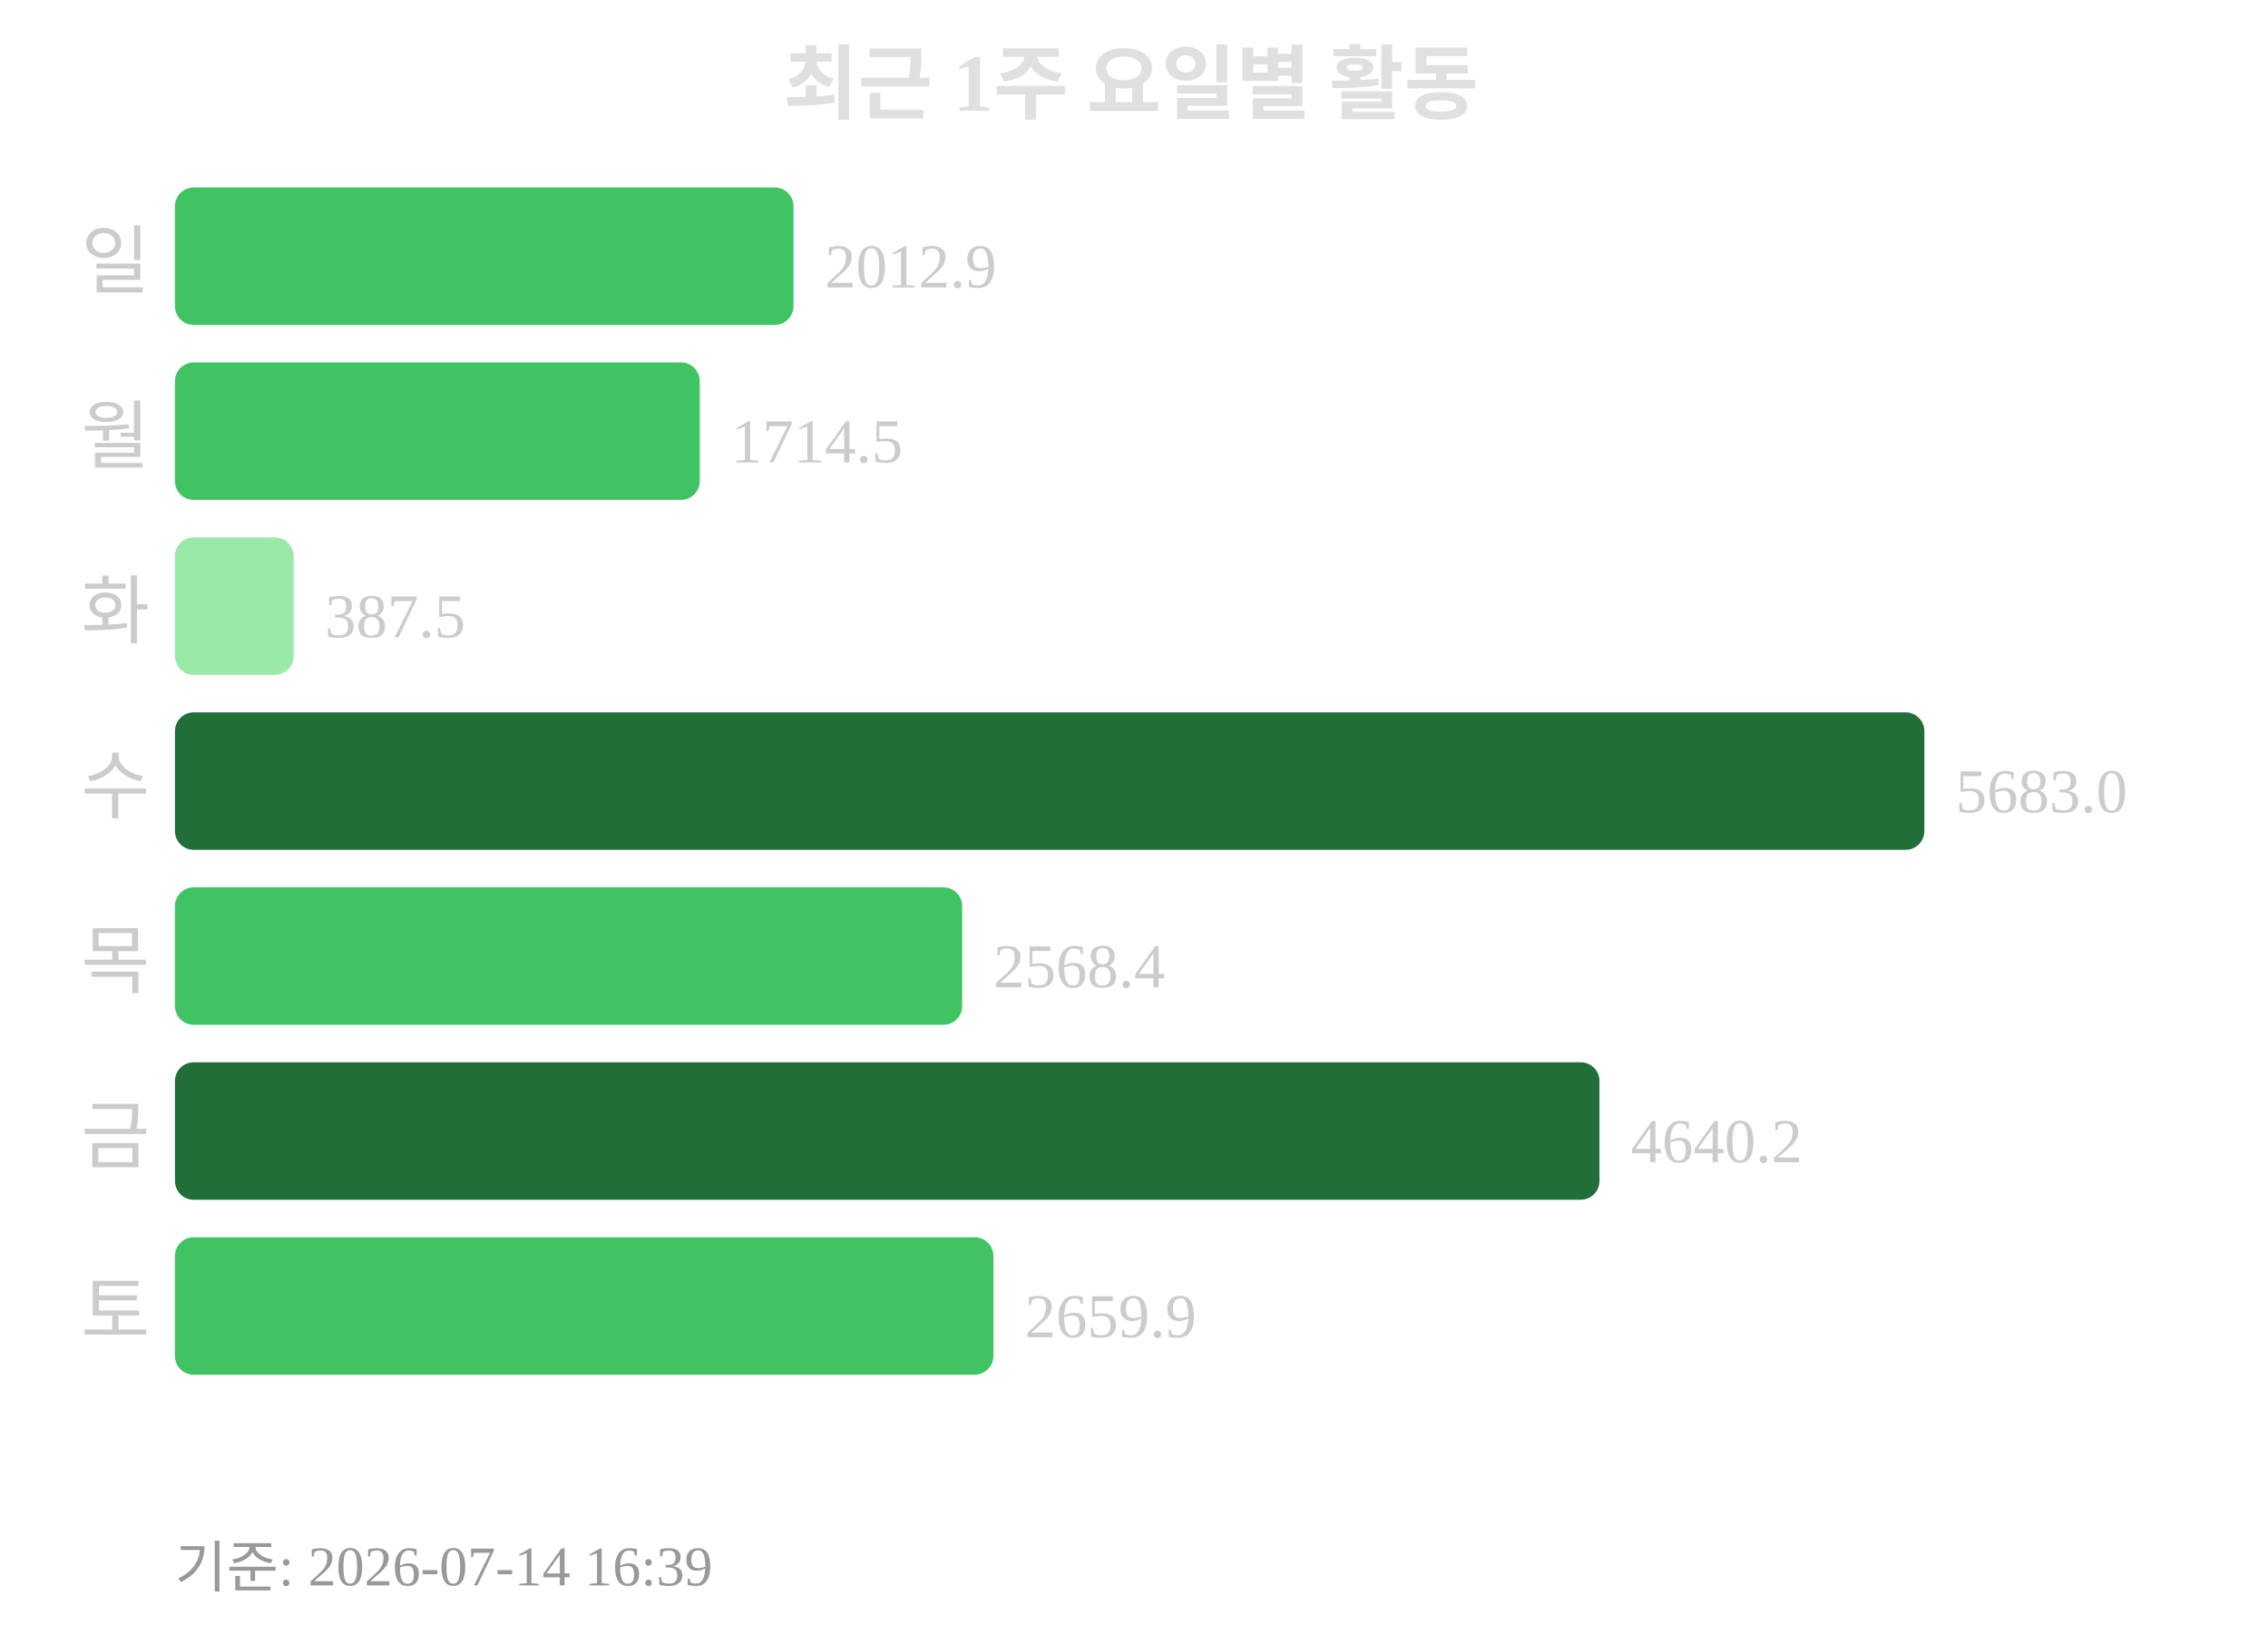
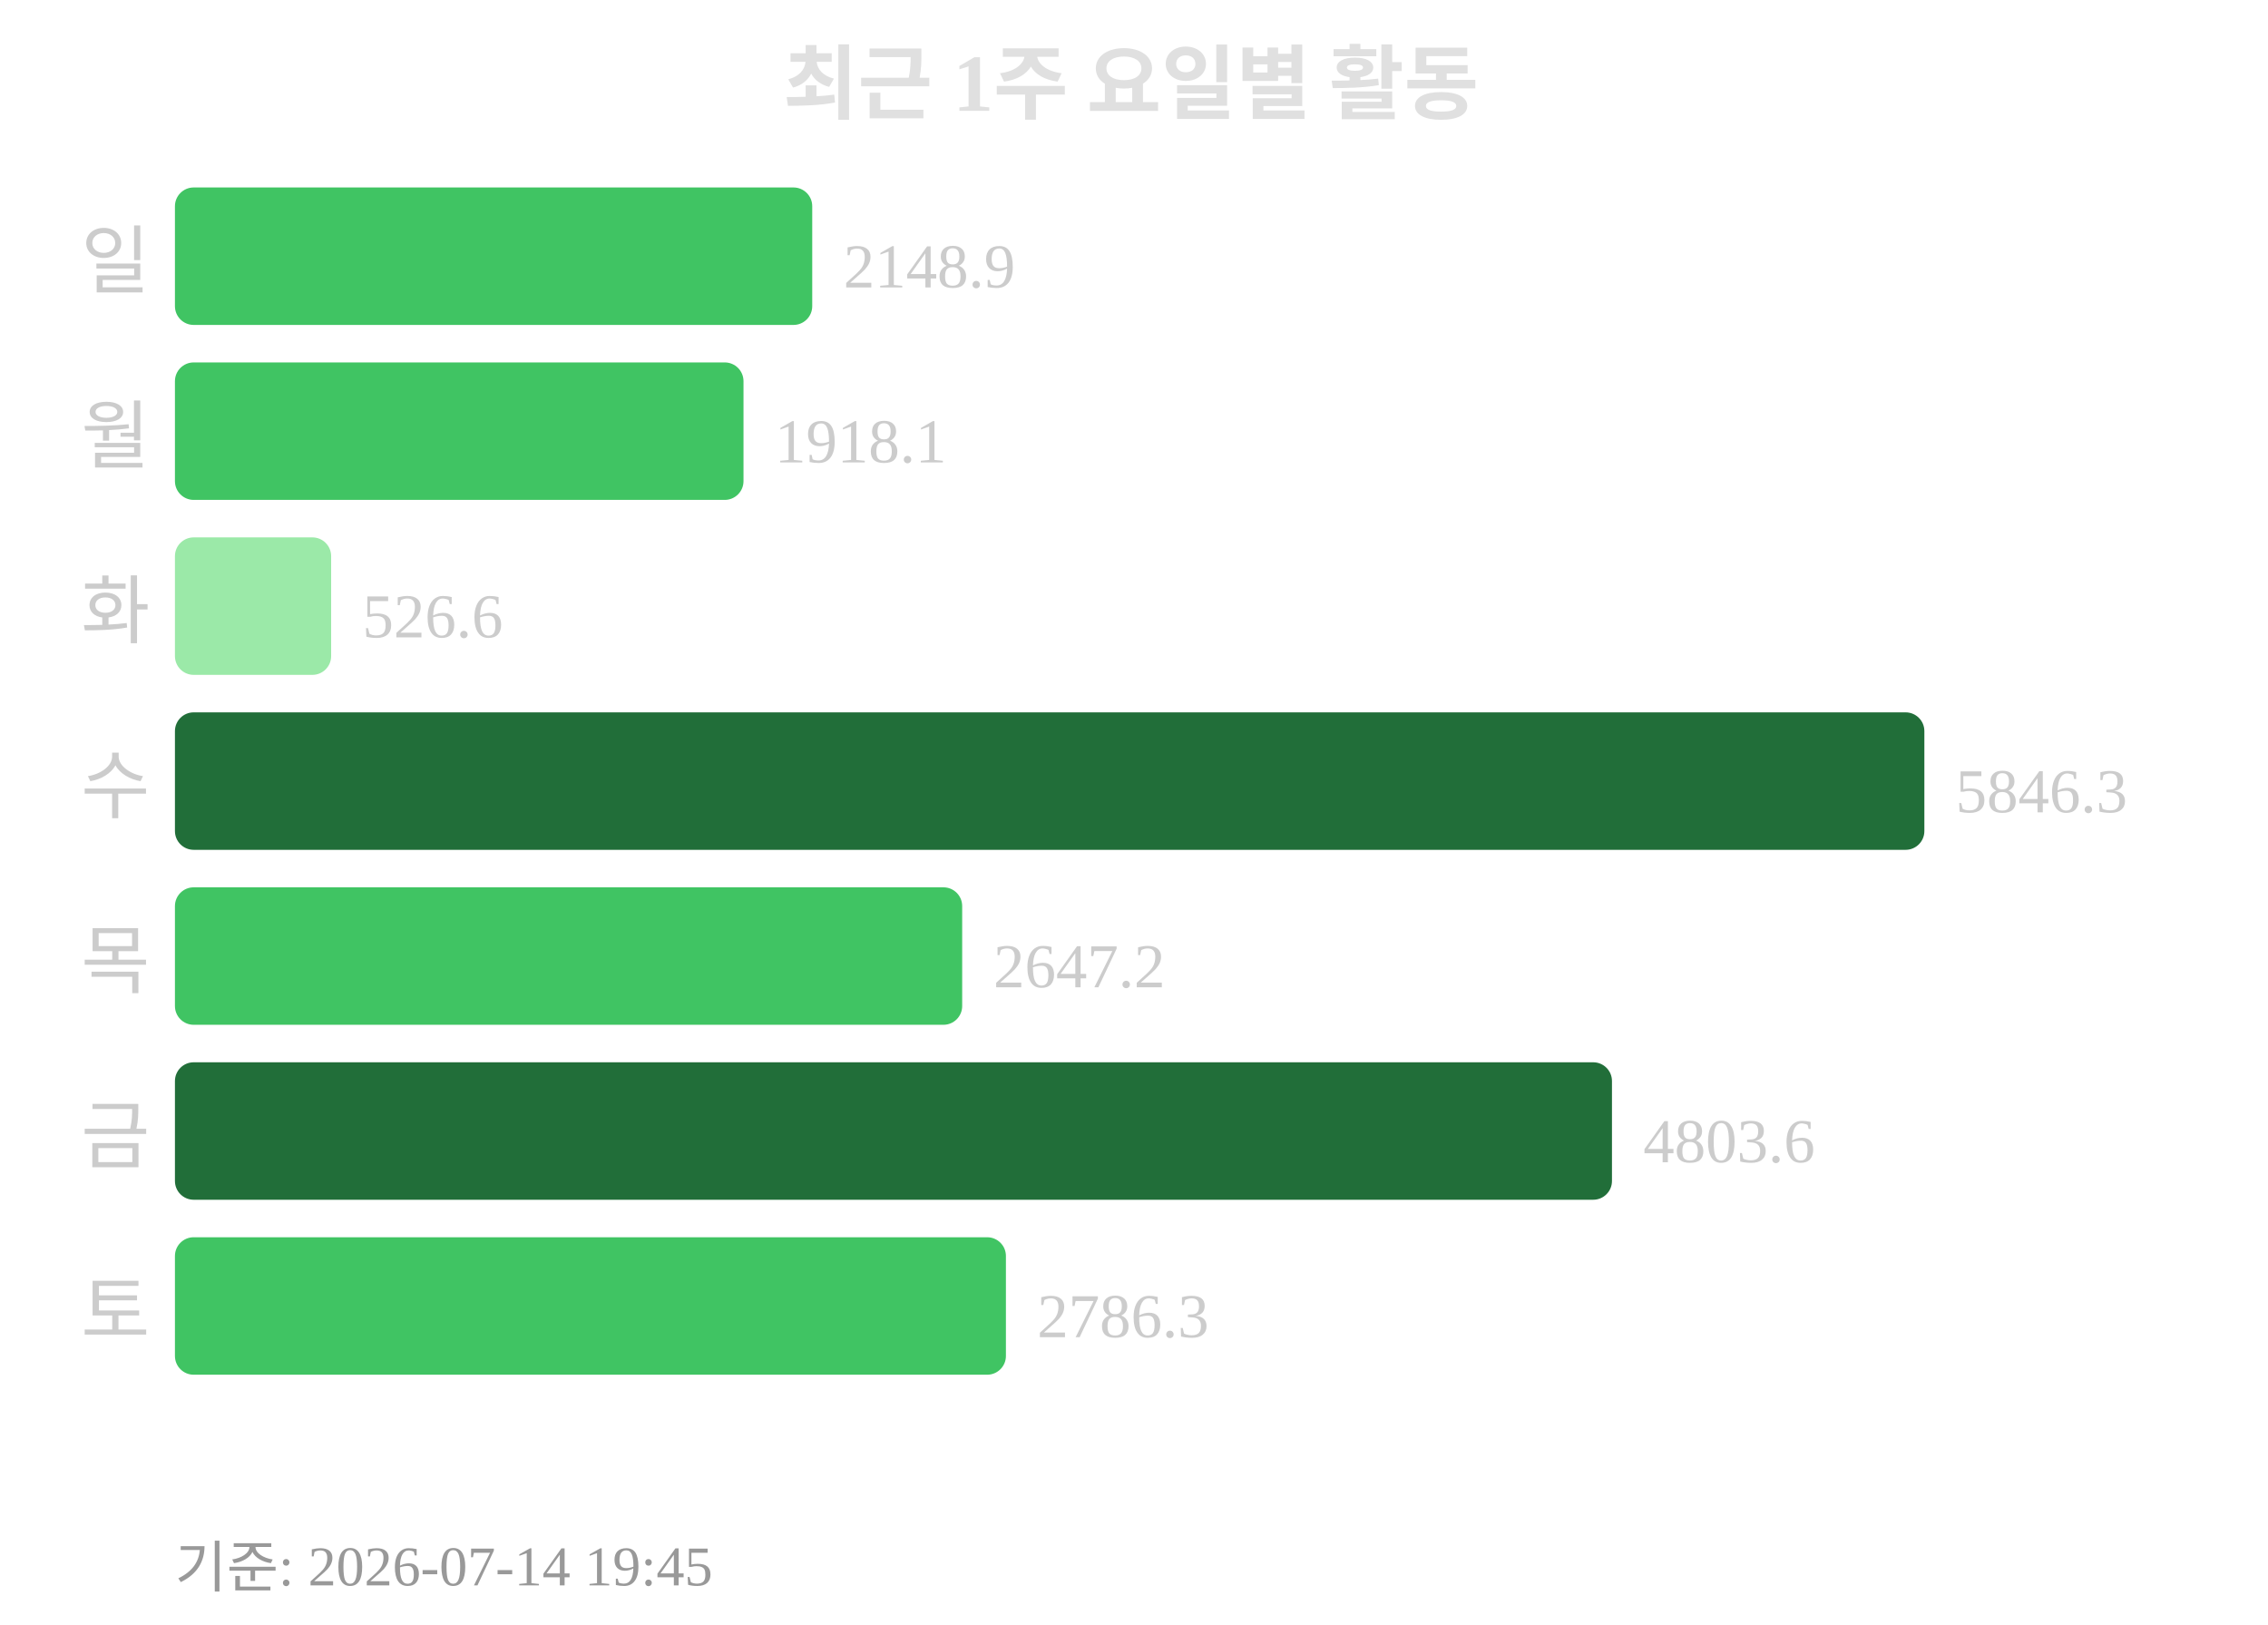
<svg xmlns="http://www.w3.org/2000/svg" width="363" height="260">
  <text x="181" y="18" text-anchor="middle" font-size="13" font-weight="bold" fill="#e0e0e0">최근 1주 요일별 활동</text>
  <text x="24" y="46" text-anchor="end" font-size="12" fill="#cccccc">일</text>
-   <rect x="28" y="30" width="99" height="22" rx="3" fill="#40c463" />
-   <text x="132" y="46" font-size="10" fill="#cccccc">2012.9</text>
+   <rect x="28" y="30" width="102" height="22" rx="3" fill="#40c463" />
+   <text x="135" y="46" font-size="10" fill="#cccccc">2148.9</text>
  <text x="24" y="74" text-anchor="end" font-size="12" fill="#cccccc">월</text>
-   <rect x="28" y="58" width="84" height="22" rx="3" fill="#40c463" />
-   <text x="117" y="74" font-size="10" fill="#cccccc">1714.5</text>
+   <rect x="28" y="58" width="91" height="22" rx="3" fill="#40c463" />
+   <text x="124" y="74" font-size="10" fill="#cccccc">1918.1</text>
  <text x="24" y="102" text-anchor="end" font-size="12" fill="#cccccc">화</text>
-   <rect x="28" y="86" width="19" height="22" rx="3" fill="#9be9a8" />
-   <text x="52" y="102" font-size="10" fill="#cccccc">387.5</text>
+   <rect x="28" y="86" width="25" height="22" rx="3" fill="#9be9a8" />
+   <text x="58" y="102" font-size="10" fill="#cccccc">526.6</text>
  <text x="24" y="130" text-anchor="end" font-size="12" fill="#cccccc">수</text>
  <rect x="28" y="114" width="280" height="22" rx="3" fill="#216e39" />
-   <text x="313" y="130" font-size="10" fill="#cccccc">5683.0</text>
+   <text x="313" y="130" font-size="10" fill="#cccccc">5846.3</text>
  <text x="24" y="158" text-anchor="end" font-size="12" fill="#cccccc">목</text>
  <rect x="28" y="142" width="126" height="22" rx="3" fill="#40c463" />
-   <text x="159" y="158" font-size="10" fill="#cccccc">2568.4</text>
+   <text x="159" y="158" font-size="10" fill="#cccccc">2647.2</text>
  <text x="24" y="186" text-anchor="end" font-size="12" fill="#cccccc">금</text>
-   <rect x="28" y="170" width="228" height="22" rx="3" fill="#216e39" />
-   <text x="261" y="186" font-size="10" fill="#cccccc">4640.2</text>
+   <rect x="28" y="170" width="230" height="22" rx="3" fill="#216e39" />
+   <text x="263" y="186" font-size="10" fill="#cccccc">4803.6</text>
  <text x="24" y="214" text-anchor="end" font-size="12" fill="#cccccc">토</text>
-   <rect x="28" y="198" width="131" height="22" rx="3" fill="#40c463" />
-   <text x="164" y="214" font-size="10" fill="#cccccc">2659.9</text>
-   <text x="28" y="254" font-size="9" fill="#999999">기준: 2026-07-14 16:39</text>
+   <rect x="28" y="198" width="133" height="22" rx="3" fill="#40c463" />
+   <text x="166" y="214" font-size="10" fill="#cccccc">2786.3</text>
+   <text x="28" y="254" font-size="9" fill="#999999">기준: 2026-07-14 19:45</text>
</svg>
